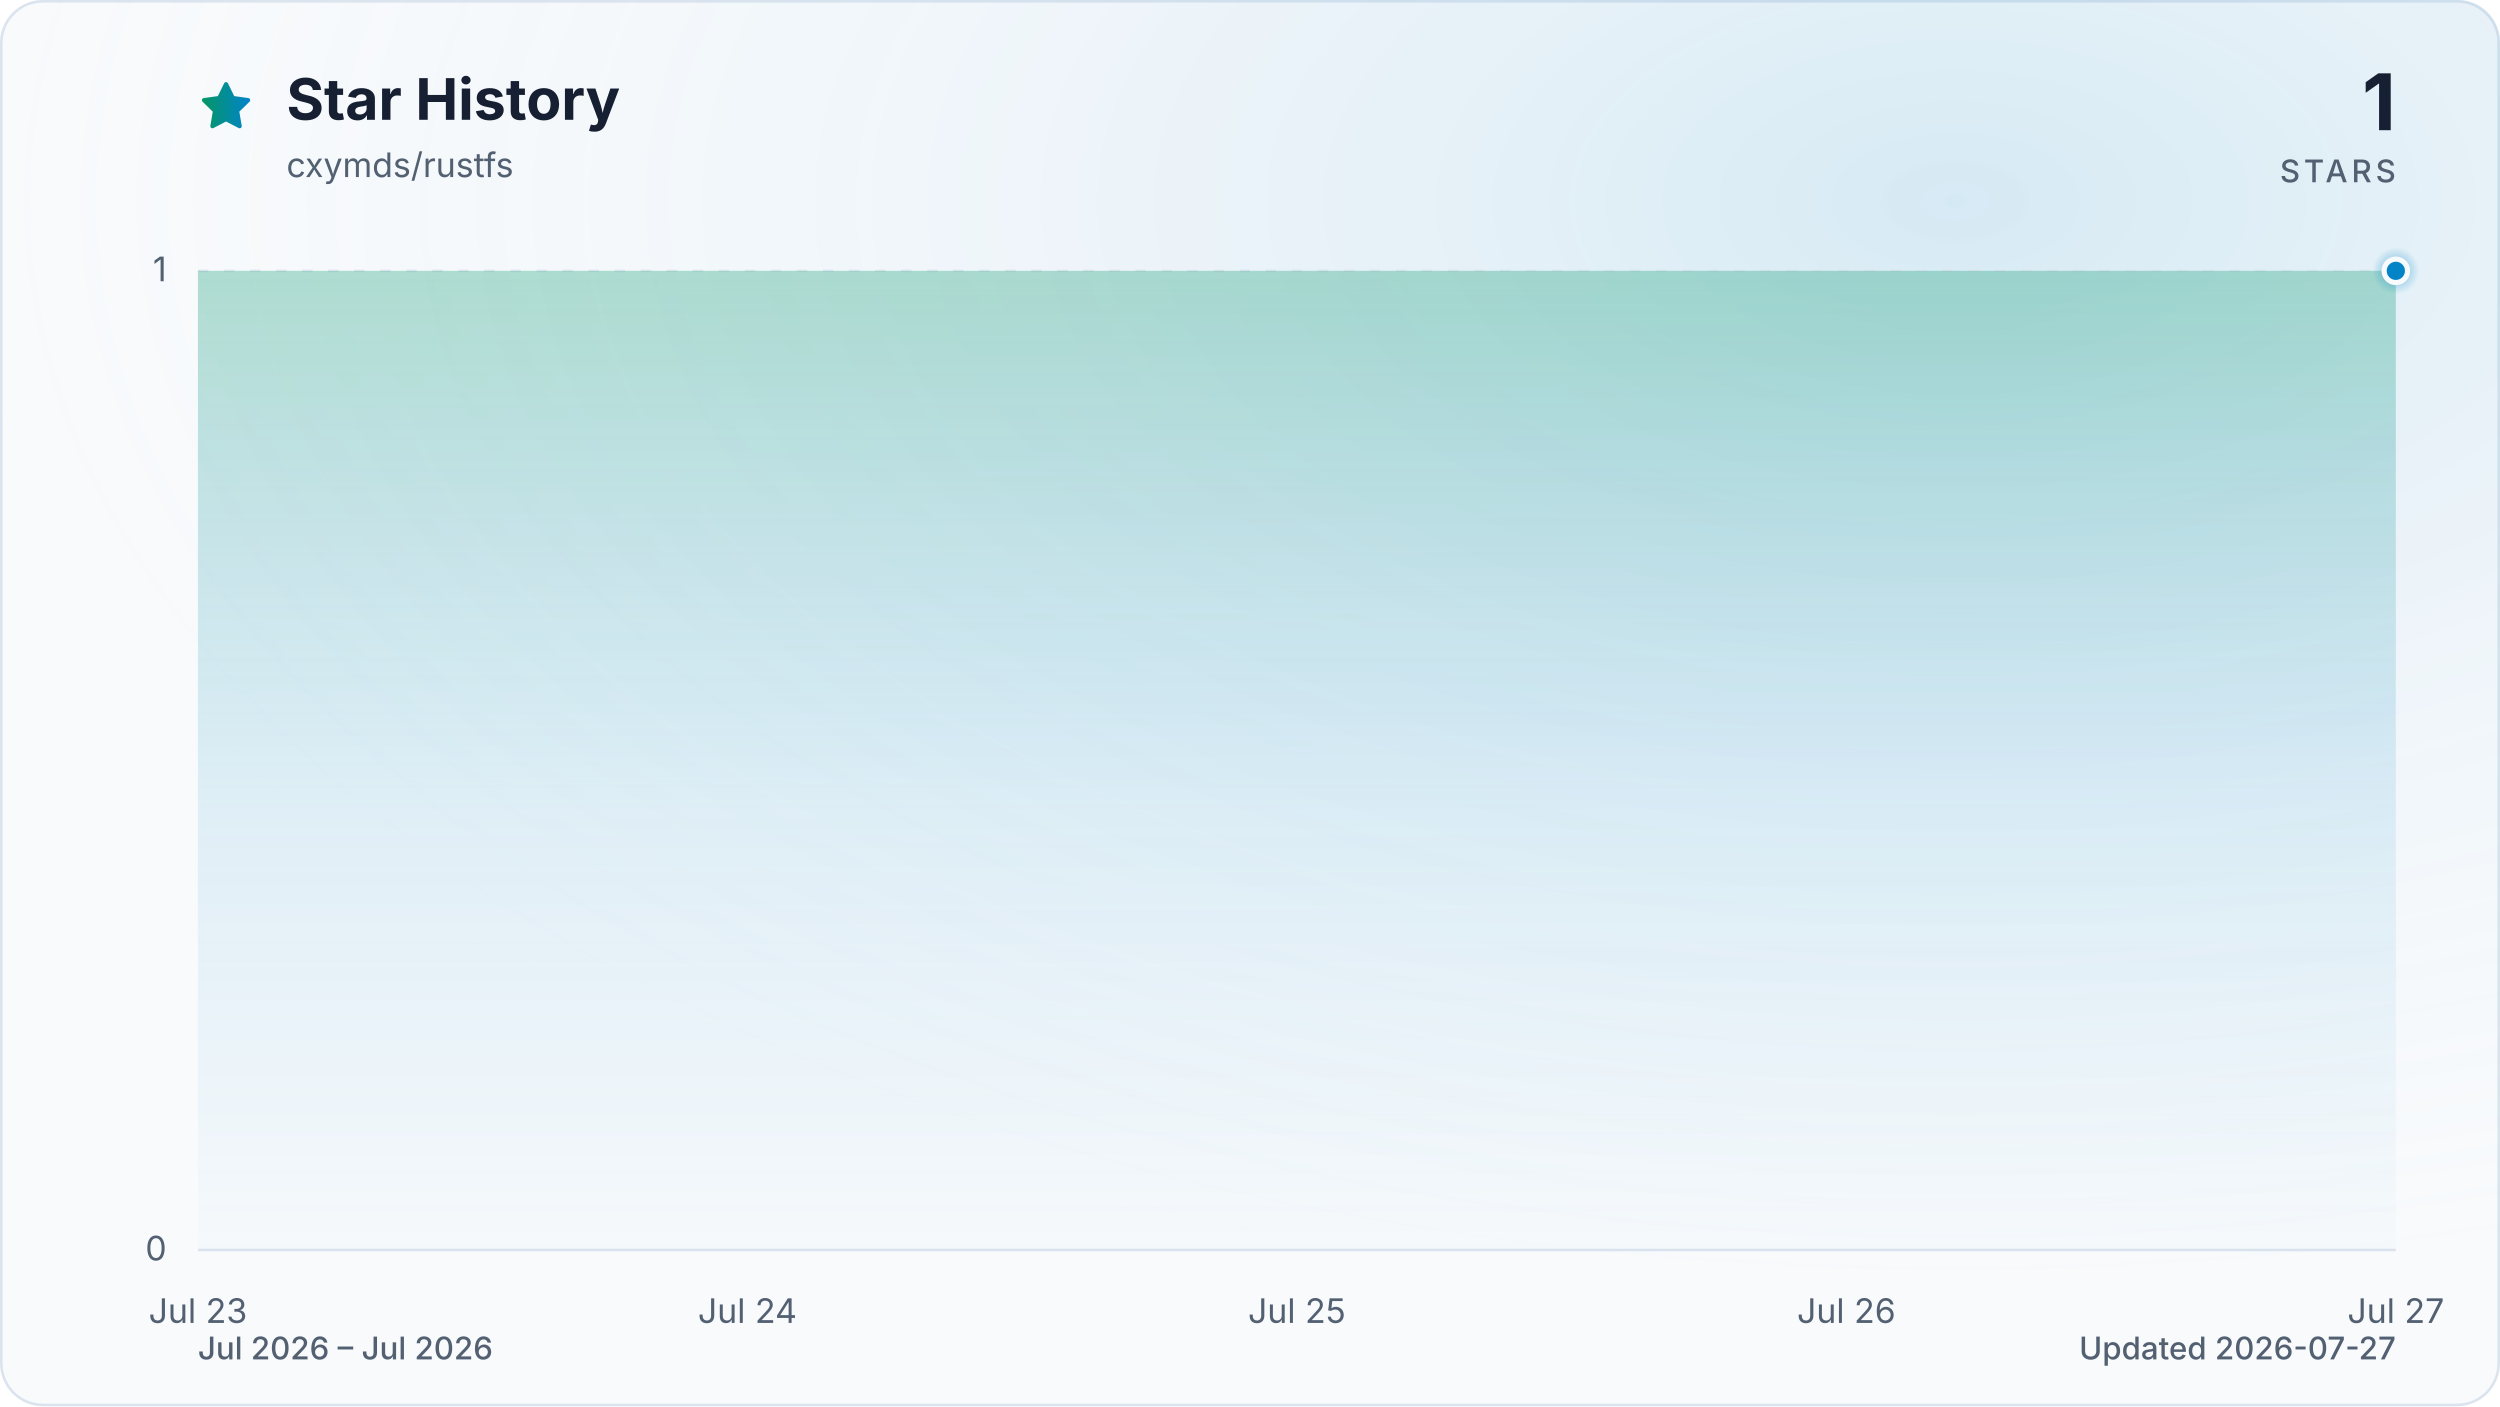
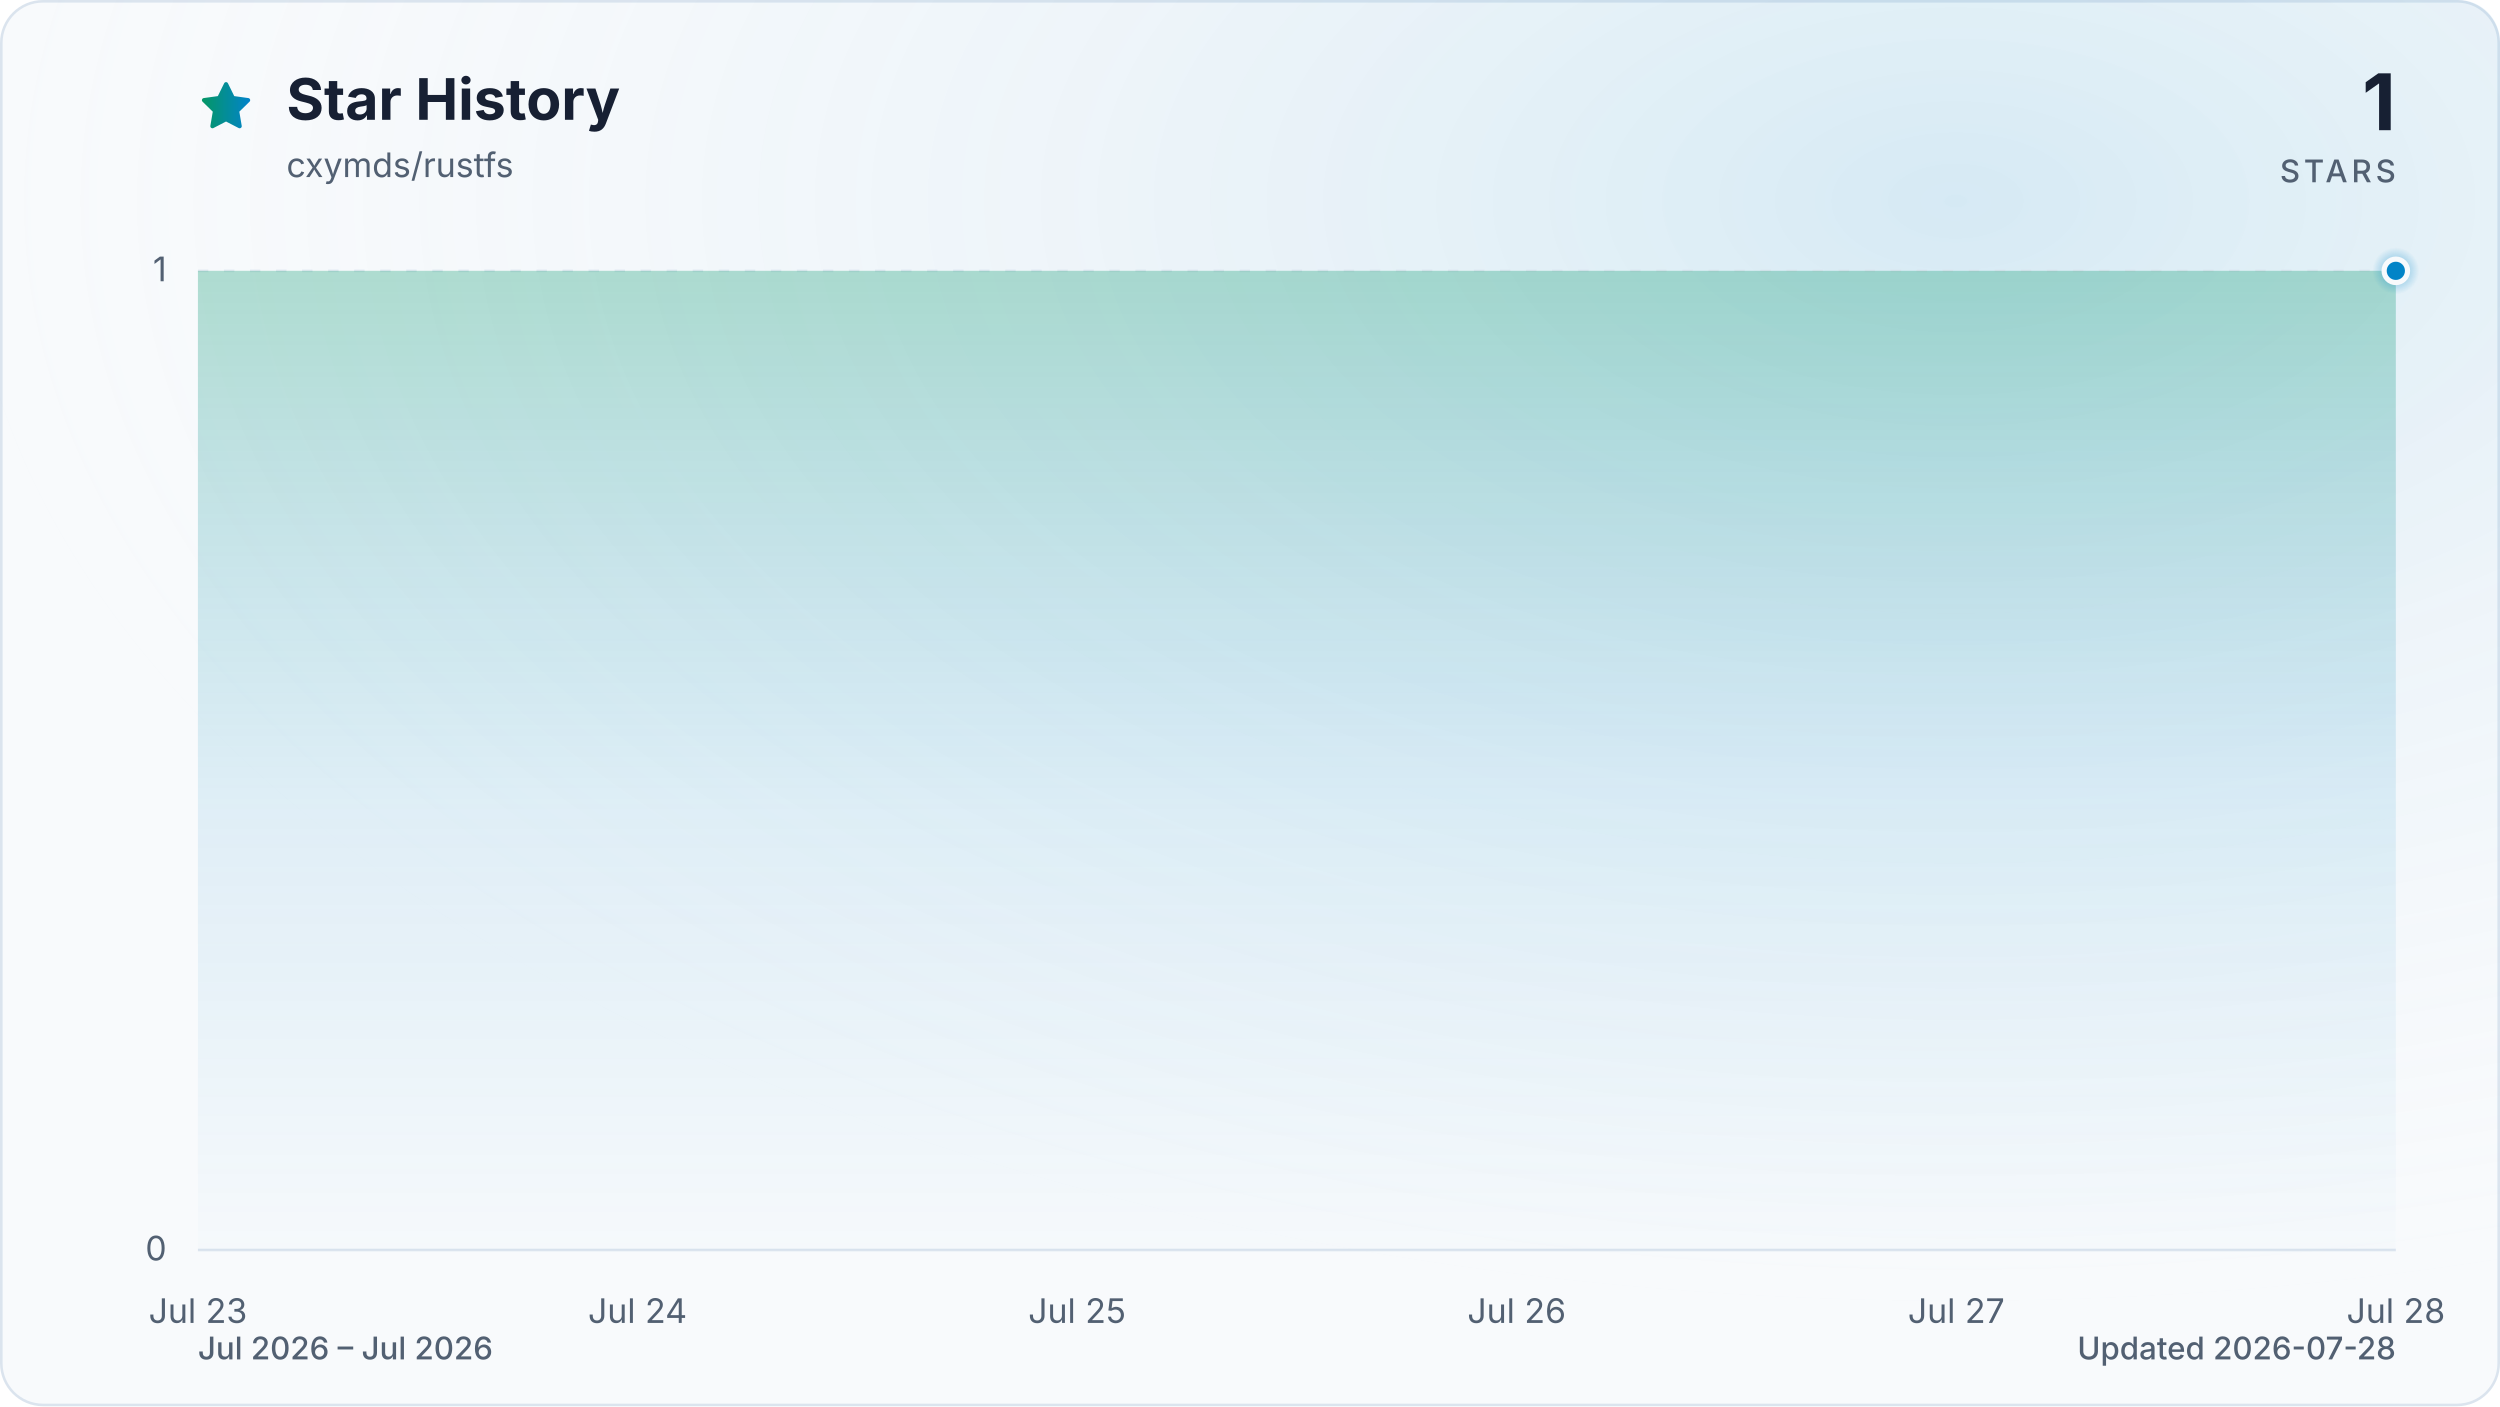
<svg xmlns="http://www.w3.org/2000/svg" viewBox="0 0 960 540" role="img" aria-labelledby="title description" data-style="gradient" data-variant="glow" data-animated="true">
  <defs>
    <linearGradient id="trend" x1="0" y1="0" x2="1" y2="0">
      <stop offset="0%" stop-color="#059669" />
      <stop offset="100%" stop-color="#0284c7" />
    </linearGradient>
    <linearGradient id="area" x1="0" y1="0" x2="0" y2="1">
      <stop offset="0%" stop-color="#059669" stop-opacity="0.30" />
      <stop offset="55%" stop-color="#0284c7" stop-opacity="0.10" />
      <stop offset="100%" stop-color="#0284c7" stop-opacity="0.01" />
    </linearGradient>
    <radialGradient id="marker-halo" cx="50%" cy="50%" r="50%">
      <stop offset="0%" stop-color="#0284c7" stop-opacity="0.55" />
      <stop offset="100%" stop-color="#0284c7" stop-opacity="0" />
    </radialGradient>
    <radialGradient id="surface-glow" cx="78%" cy="14%" r="80%">
      <stop offset="0%" stop-color="#0284c7" stop-opacity="0.14" />
      <stop offset="100%" stop-color="#f8fafc" stop-opacity="0" />
    </radialGradient>
    <filter id="trend-glow" x="-20%" y="-20%" width="140%" height="140%">
      <feGaussianBlur stdDeviation="7" />
    </filter>
  </defs>
  <style>
.trend-enter{transform-box:fill-box;transform-origin:center;animation:trend-enter 520ms cubic-bezier(0.16,1,0.3,1)}
.marker-enter{transform-box:fill-box;transform-origin:center;animation:marker-enter 320ms cubic-bezier(0.16,1,0.3,1) 200ms both}
.marker-pulse{transform-box:fill-box;transform-origin:center;animation:marker-pulse 2.6s ease-out infinite}
@keyframes trend-enter{from{opacity:.35;transform:translateY(10px)}to{opacity:1;transform:translateY(0)}}
@keyframes marker-enter{from{opacity:0;transform:scale(.4)}to{opacity:1;transform:scale(1)}}
@keyframes marker-pulse{0%{opacity:.5;transform:scale(.7)}70%,100%{opacity:0;transform:scale(2.1)}}
@media (prefers-reduced-motion:reduce){.trend-enter,.marker-enter,.marker-pulse{animation:none!important}}
@media (prefers-reduced-motion:reduce){.marker-pulse{opacity:0}}
</style>
  <rect x="0.5" y="0.5" width="959" height="539" fill="#f8fafc" stroke="#dbe4ee" stroke-width="1" rx="16" />
  <rect width="960" height="540" fill="url(#surface-glow)" rx="16" />
  <path d="M12 2.6l2.9 5.9 6.5.9-4.7 4.6 1.1 6.5-5.8-3-5.8 3 1.1-6.5-4.7-4.6 6.5-.9L12 2.6Z" transform="translate(76 30) scale(.9)" fill="url(#trend)" stroke="url(#trend)" stroke-width="1.8" stroke-linejoin="round" aria-hidden="true" />
  <text x="110" y="46" fill="#172033" font-family="ui-sans-serif, system-ui, -apple-system, BlinkMacSystemFont, 'Segoe UI', sans-serif" font-size="22" font-weight="700">Star History</text>
  <text x="110" y="68" fill="#526072" font-family="ui-sans-serif, system-ui, -apple-system, BlinkMacSystemFont, 'Segoe UI', sans-serif" font-size="13">cxymds/rustfs</text>
  <text x="920" y="50" fill="#172033" font-family="ui-sans-serif, system-ui, -apple-system, BlinkMacSystemFont, 'Segoe UI', sans-serif" font-size="30" font-weight="700" text-anchor="end">1</text>
  <text x="920" y="70" fill="#526072" font-family="ui-sans-serif, system-ui, -apple-system, BlinkMacSystemFont, 'Segoe UI', sans-serif" font-size="12" font-weight="500" letter-spacing="1.5" text-anchor="end">STARS</text>
  <line x1="76" y1="480.0" x2="920" y2="480.0" stroke="#dbe4ee" stroke-width="1" stroke-dasharray="0" opacity="1" />
  <text x="64" y="484.0" fill="#526072" font-family="ui-sans-serif, system-ui, -apple-system, BlinkMacSystemFont, 'Segoe UI', sans-serif" font-size="13" text-anchor="end">0</text>
  <line x1="76" y1="104.0" x2="920" y2="104.0" stroke="#dbe4ee" stroke-width="1" stroke-dasharray="4 6" opacity="0.7" />
  <text x="64" y="108.0" fill="#526072" font-family="ui-sans-serif, system-ui, -apple-system, BlinkMacSystemFont, 'Segoe UI', sans-serif" font-size="13" text-anchor="end">1</text>
  <text x="76.0" y="508" fill="#526072" font-family="ui-sans-serif, system-ui, -apple-system, BlinkMacSystemFont, 'Segoe UI', sans-serif" font-size="13" text-anchor="middle">Jul 23</text>
-   <text x="287.0" y="508" fill="#526072" font-family="ui-sans-serif, system-ui, -apple-system, BlinkMacSystemFont, 'Segoe UI', sans-serif" font-size="13" text-anchor="middle">Jul 24</text>
-   <text x="498.0" y="508" fill="#526072" font-family="ui-sans-serif, system-ui, -apple-system, BlinkMacSystemFont, 'Segoe UI', sans-serif" font-size="13" text-anchor="middle">Jul 25</text>
-   <text x="709.0" y="508" fill="#526072" font-family="ui-sans-serif, system-ui, -apple-system, BlinkMacSystemFont, 'Segoe UI', sans-serif" font-size="13" text-anchor="middle">Jul 26</text>
-   <text x="920.0" y="508" fill="#526072" font-family="ui-sans-serif, system-ui, -apple-system, BlinkMacSystemFont, 'Segoe UI', sans-serif" font-size="13" text-anchor="middle">Jul 27</text>
+   <text x="244.8" y="508" fill="#526072" font-family="ui-sans-serif, system-ui, -apple-system, BlinkMacSystemFont, 'Segoe UI', sans-serif" font-size="13" text-anchor="middle">Jul 24</text>
+   <text x="413.6" y="508" fill="#526072" font-family="ui-sans-serif, system-ui, -apple-system, BlinkMacSystemFont, 'Segoe UI', sans-serif" font-size="13" text-anchor="middle">Jul 25</text>
+   <text x="582.4" y="508" fill="#526072" font-family="ui-sans-serif, system-ui, -apple-system, BlinkMacSystemFont, 'Segoe UI', sans-serif" font-size="13" text-anchor="middle">Jul 26</text>
+   <text x="751.2" y="508" fill="#526072" font-family="ui-sans-serif, system-ui, -apple-system, BlinkMacSystemFont, 'Segoe UI', sans-serif" font-size="13" text-anchor="middle">Jul 27</text>
+   <text x="920.0" y="508" fill="#526072" font-family="ui-sans-serif, system-ui, -apple-system, BlinkMacSystemFont, 'Segoe UI', sans-serif" font-size="13" text-anchor="middle">Jul 28</text>
  <g class="trend-enter">
-     <path d="M 76.0 104.0 C 146.3 104.0, 216.7 104.0, 287.0 104.0 C 357.3 104.0, 427.7 104.0, 498.0 104.0 C 568.3 104.0, 638.7 104.0, 709.0 104.0 C 779.3 104.0, 849.7 104.0, 920.0 104.0 L 920.0 480.0 L 76.0 480.0 Z" fill="url(#area)" />
-     <path d="M 76.0 104.0 C 146.3 104.0, 216.7 104.0, 287.0 104.0 C 357.3 104.0, 427.7 104.0, 498.0 104.0 C 568.3 104.0, 638.7 104.0, 709.0 104.0 C 779.3 104.0, 849.7 104.0, 920.0 104.0" fill="none" stroke="url(#trend)" stroke-width="12" stroke-linecap="round" stroke-linejoin="round" opacity="0.16" filter="url(#trend-glow)" />
-     <path d="M 76.0 104.0 C 146.3 104.0, 216.7 104.0, 287.0 104.0 C 357.3 104.0, 427.7 104.0, 498.0 104.0 C 568.3 104.0, 638.7 104.0, 709.0 104.0 C 779.3 104.0, 849.7 104.0, 920.0 104.0" fill="none" stroke="url(#trend)" stroke-width="3" stroke-linecap="round" stroke-linejoin="round" />
+     <path d="M 76.0 104.0 C 132.3 104.0, 188.5 104.0, 244.8 104.0 C 301.1 104.0, 357.3 104.0, 413.6 104.0 C 469.9 104.0, 526.1 104.0, 582.4 104.0 C 638.7 104.0, 694.9 104.0, 751.2 104.0 C 807.5 104.0, 863.7 104.0, 920.0 104.0 L 920.0 480.0 L 76.0 480.0 Z" fill="url(#area)" />
+     <path d="M 76.0 104.0 C 132.3 104.0, 188.5 104.0, 244.8 104.0 C 301.1 104.0, 357.3 104.0, 413.6 104.0 C 469.9 104.0, 526.1 104.0, 582.4 104.0 C 638.7 104.0, 694.9 104.0, 751.2 104.0 C 807.5 104.0, 863.7 104.0, 920.0 104.0" fill="none" stroke="url(#trend)" stroke-width="12" stroke-linecap="round" stroke-linejoin="round" opacity="0.16" filter="url(#trend-glow)" />
+     <path d="M 76.0 104.0 C 132.3 104.0, 188.5 104.0, 244.8 104.0 C 301.1 104.0, 357.3 104.0, 413.6 104.0 C 469.9 104.0, 526.1 104.0, 582.4 104.0 C 638.7 104.0, 694.9 104.0, 751.2 104.0 C 807.5 104.0, 863.7 104.0, 920.0 104.0" fill="none" stroke="url(#trend)" stroke-width="3" stroke-linecap="round" stroke-linejoin="round" />
  </g>
  <g class="marker-enter">
    <circle class="marker-pulse" cx="920.0" cy="104.0" r="9" fill="url(#marker-halo)" />
    <circle cx="920.0" cy="104.0" r="4.5" fill="#0284c7" stroke="#f8fafc" stroke-width="2" />
  </g>
  <text x="76" y="522" fill="#526072" font-family="ui-sans-serif, system-ui, -apple-system, BlinkMacSystemFont, 'Segoe UI', sans-serif" font-size="12" font-weight="500">Jul 2026 – Jul 2026</text>
-   <text x="920" y="522" fill="#526072" font-family="ui-sans-serif, system-ui, -apple-system, BlinkMacSystemFont, 'Segoe UI', sans-serif" font-size="12" font-weight="500" text-anchor="end">Updated 2026-07-27</text>
+   <text x="920" y="522" fill="#526072" font-family="ui-sans-serif, system-ui, -apple-system, BlinkMacSystemFont, 'Segoe UI', sans-serif" font-size="12" font-weight="500" text-anchor="end">Updated 2026-07-28</text>
</svg>
